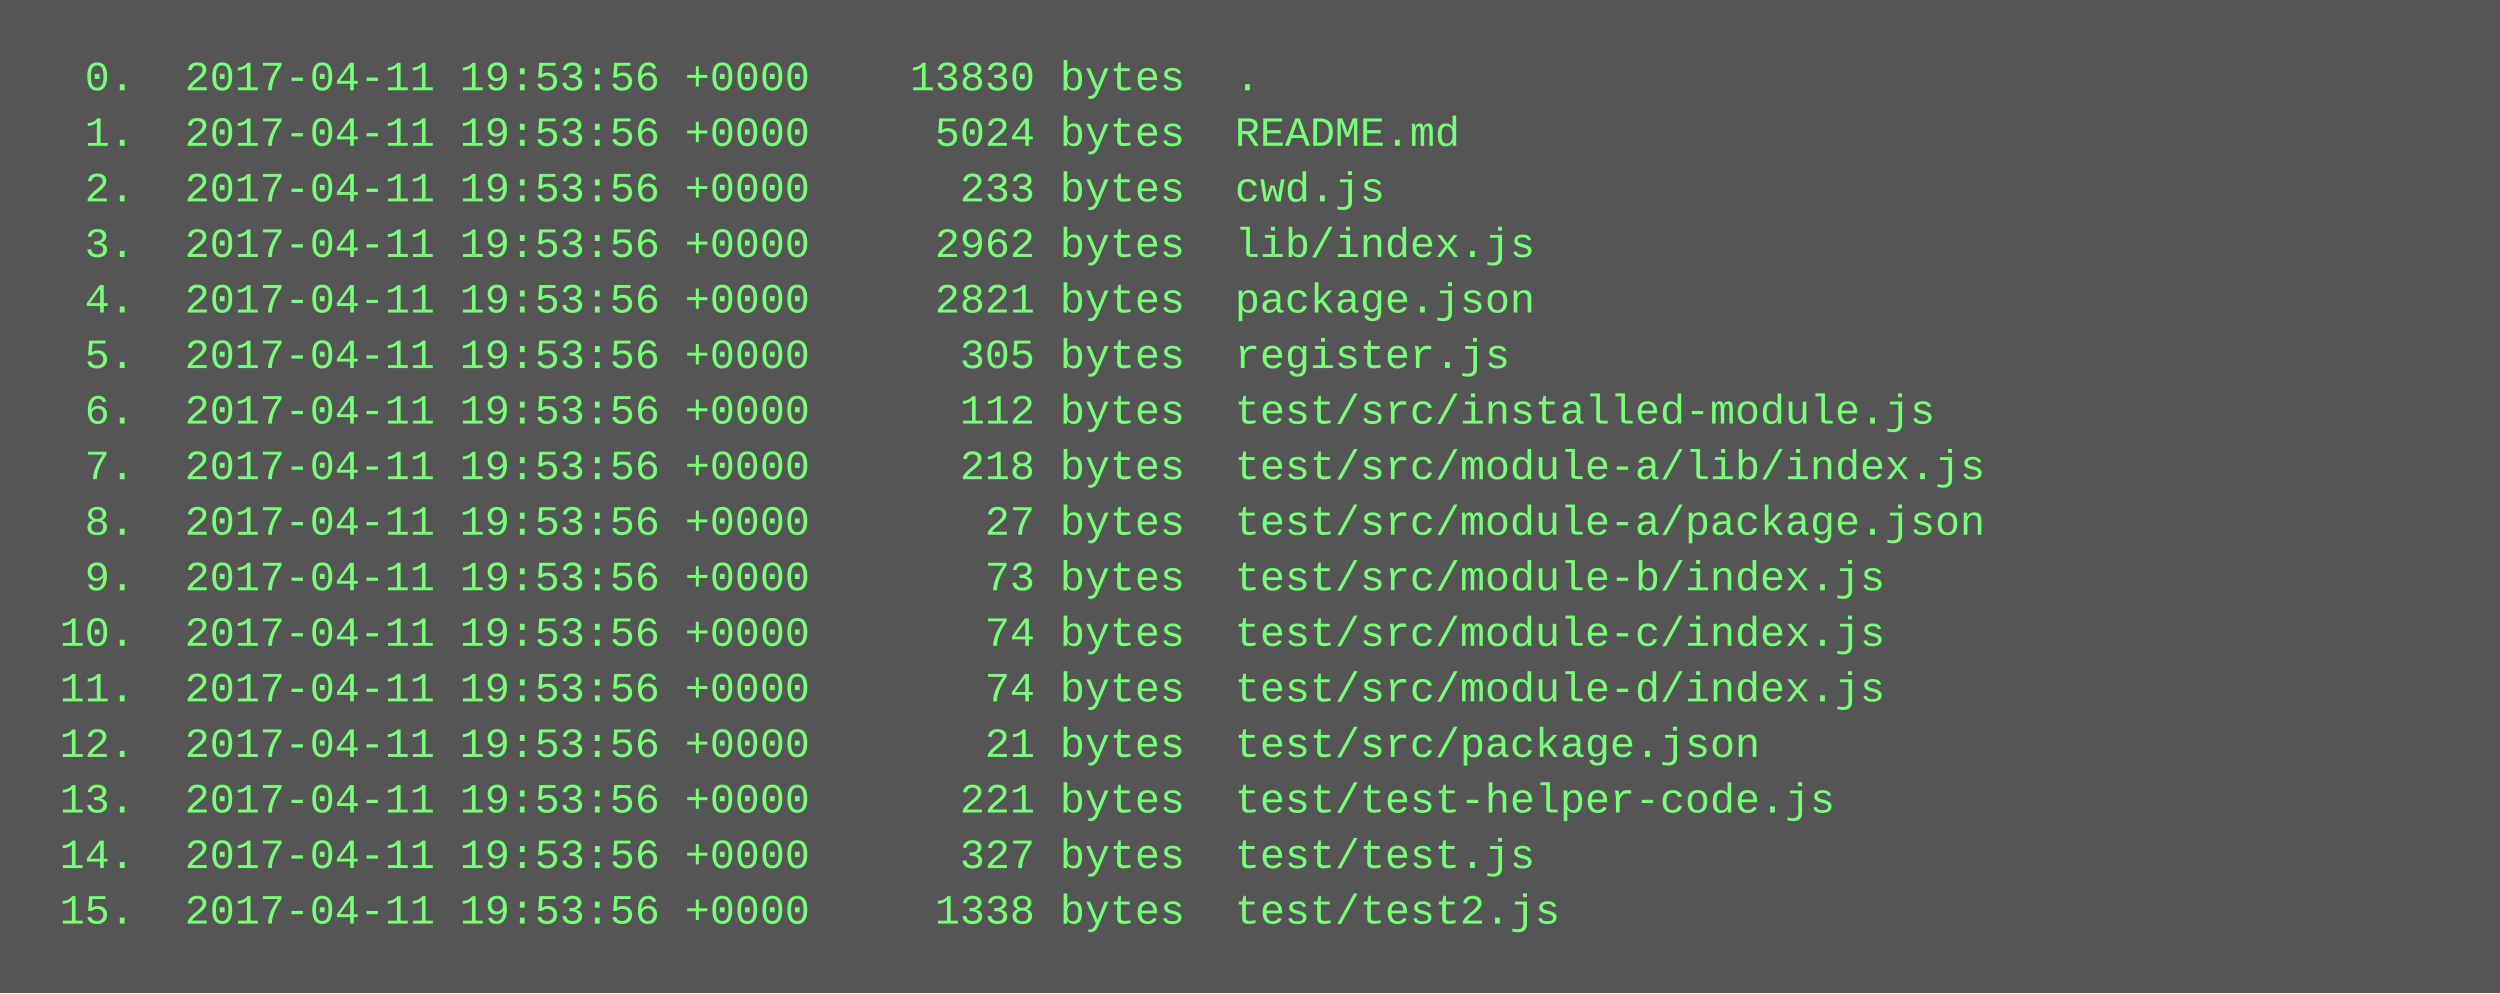
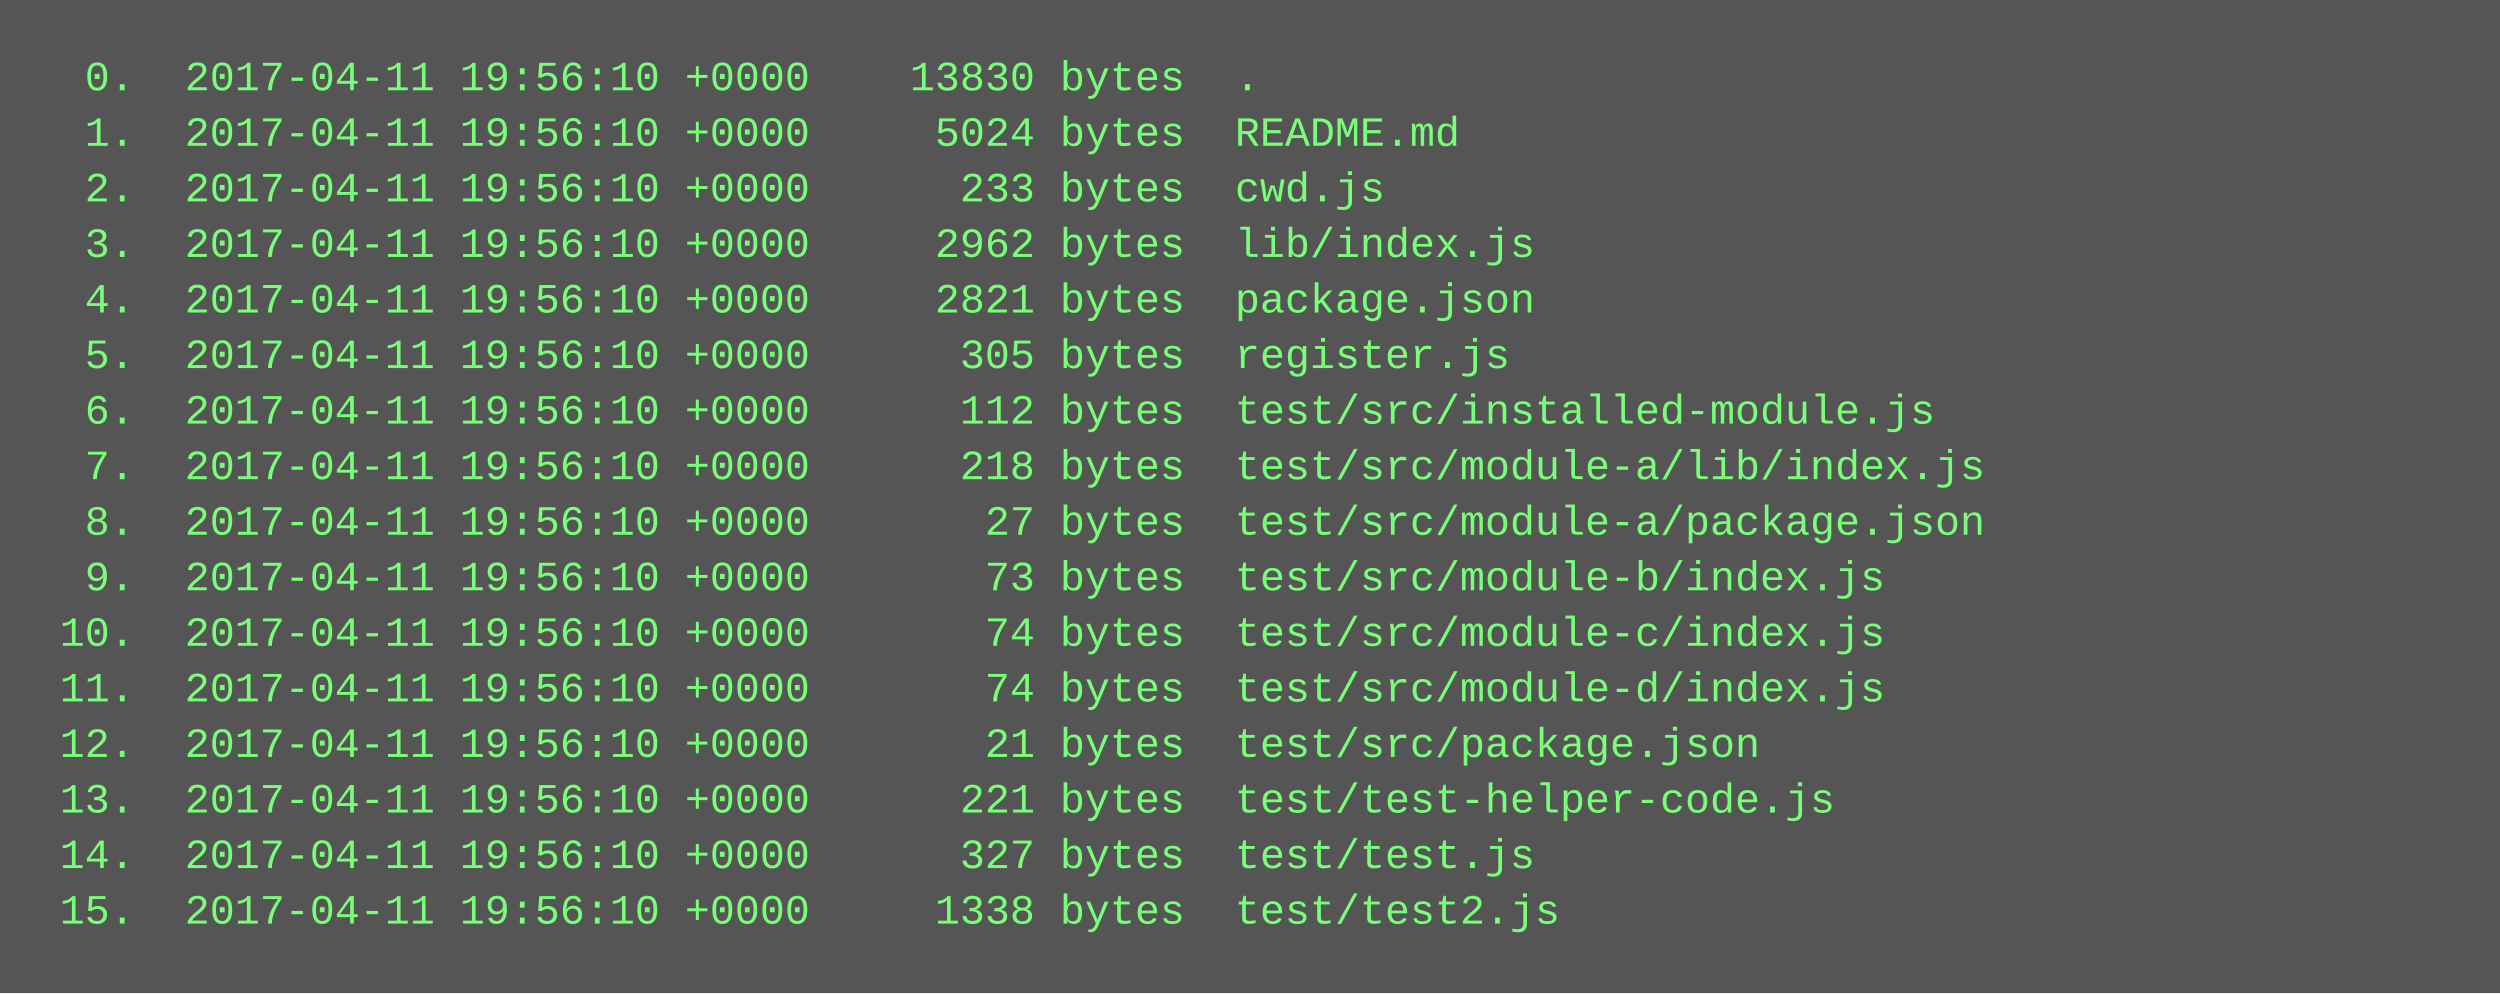
<svg xmlns="http://www.w3.org/2000/svg" height="286" width="720">
  <rect height="286" fill="#555" width="720" />
  <text fill="#7f7" font-family="Courier New" font-size="12" xml:space="preserve">
-     <tspan x="10" y="26">  0.  2017-04-11 19:53:56 +0000    13830 bytes  .</tspan>
-     <tspan x="10" y="42">  1.  2017-04-11 19:53:56 +0000     5024 bytes  README.md</tspan>
-     <tspan x="10" y="58">  2.  2017-04-11 19:53:56 +0000      233 bytes  cwd.js</tspan>
-     <tspan x="10" y="74">  3.  2017-04-11 19:53:56 +0000     2962 bytes  lib/index.js</tspan>
-     <tspan x="10" y="90">  4.  2017-04-11 19:53:56 +0000     2821 bytes  package.json</tspan>
-     <tspan x="10" y="106">  5.  2017-04-11 19:53:56 +0000      305 bytes  register.js</tspan>
-     <tspan x="10" y="122">  6.  2017-04-11 19:53:56 +0000      112 bytes  test/src/installed-module.js</tspan>
-     <tspan x="10" y="138">  7.  2017-04-11 19:53:56 +0000      218 bytes  test/src/module-a/lib/index.js</tspan>
-     <tspan x="10" y="154">  8.  2017-04-11 19:53:56 +0000       27 bytes  test/src/module-a/package.json</tspan>
-     <tspan x="10" y="170">  9.  2017-04-11 19:53:56 +0000       73 bytes  test/src/module-b/index.js</tspan>
-     <tspan x="10" y="186"> 10.  2017-04-11 19:53:56 +0000       74 bytes  test/src/module-c/index.js</tspan>
-     <tspan x="10" y="202"> 11.  2017-04-11 19:53:56 +0000       74 bytes  test/src/module-d/index.js</tspan>
-     <tspan x="10" y="218"> 12.  2017-04-11 19:53:56 +0000       21 bytes  test/src/package.json</tspan>
-     <tspan x="10" y="234"> 13.  2017-04-11 19:53:56 +0000      221 bytes  test/test-helper-code.js</tspan>
-     <tspan x="10" y="250"> 14.  2017-04-11 19:53:56 +0000      327 bytes  test/test.js</tspan>
-     <tspan x="10" y="266"> 15.  2017-04-11 19:53:56 +0000     1338 bytes  test/test2.js</tspan>
+     <tspan x="10" y="26">  0.  2017-04-11 19:56:10 +0000    13830 bytes  .</tspan>
+     <tspan x="10" y="42">  1.  2017-04-11 19:56:10 +0000     5024 bytes  README.md</tspan>
+     <tspan x="10" y="58">  2.  2017-04-11 19:56:10 +0000      233 bytes  cwd.js</tspan>
+     <tspan x="10" y="74">  3.  2017-04-11 19:56:10 +0000     2962 bytes  lib/index.js</tspan>
+     <tspan x="10" y="90">  4.  2017-04-11 19:56:10 +0000     2821 bytes  package.json</tspan>
+     <tspan x="10" y="106">  5.  2017-04-11 19:56:10 +0000      305 bytes  register.js</tspan>
+     <tspan x="10" y="122">  6.  2017-04-11 19:56:10 +0000      112 bytes  test/src/installed-module.js</tspan>
+     <tspan x="10" y="138">  7.  2017-04-11 19:56:10 +0000      218 bytes  test/src/module-a/lib/index.js</tspan>
+     <tspan x="10" y="154">  8.  2017-04-11 19:56:10 +0000       27 bytes  test/src/module-a/package.json</tspan>
+     <tspan x="10" y="170">  9.  2017-04-11 19:56:10 +0000       73 bytes  test/src/module-b/index.js</tspan>
+     <tspan x="10" y="186"> 10.  2017-04-11 19:56:10 +0000       74 bytes  test/src/module-c/index.js</tspan>
+     <tspan x="10" y="202"> 11.  2017-04-11 19:56:10 +0000       74 bytes  test/src/module-d/index.js</tspan>
+     <tspan x="10" y="218"> 12.  2017-04-11 19:56:10 +0000       21 bytes  test/src/package.json</tspan>
+     <tspan x="10" y="234"> 13.  2017-04-11 19:56:10 +0000      221 bytes  test/test-helper-code.js</tspan>
+     <tspan x="10" y="250"> 14.  2017-04-11 19:56:10 +0000      327 bytes  test/test.js</tspan>
+     <tspan x="10" y="266"> 15.  2017-04-11 19:56:10 +0000     1338 bytes  test/test2.js</tspan>
  </text>
</svg>
